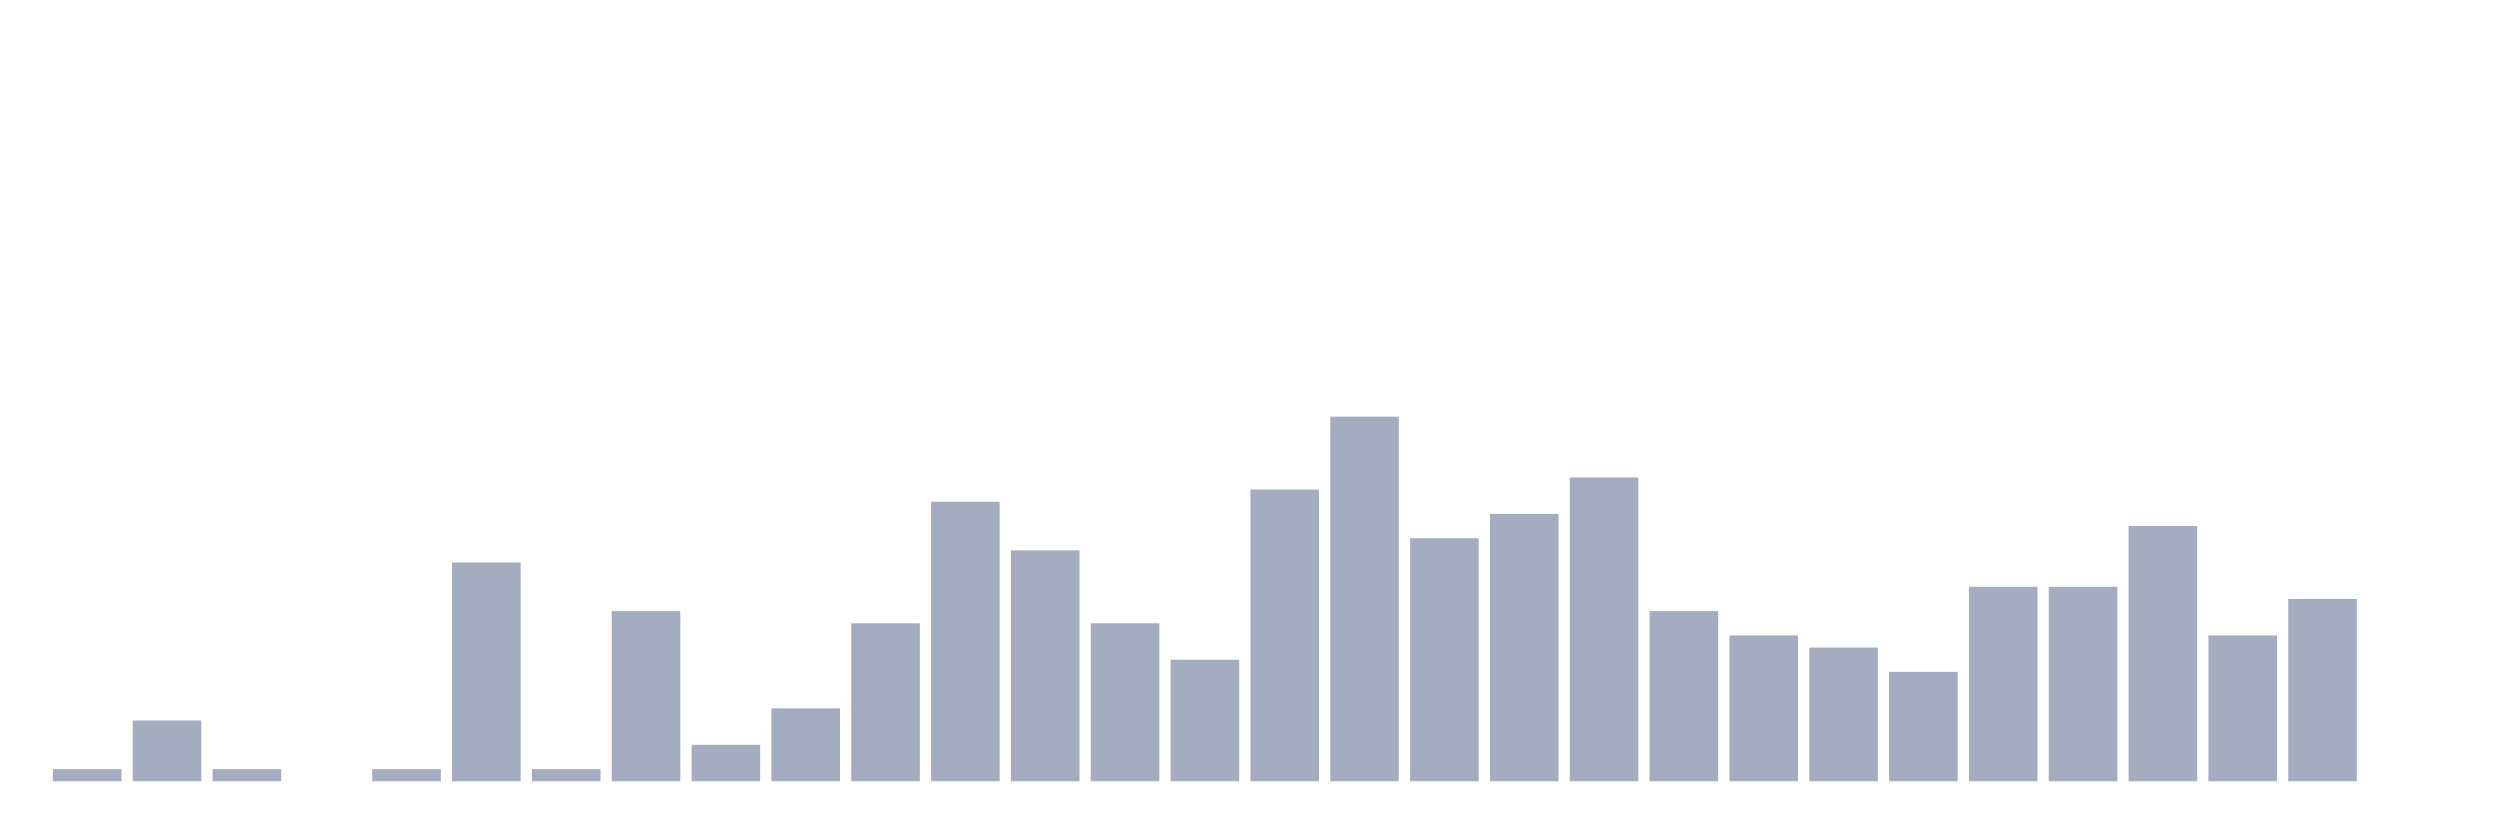
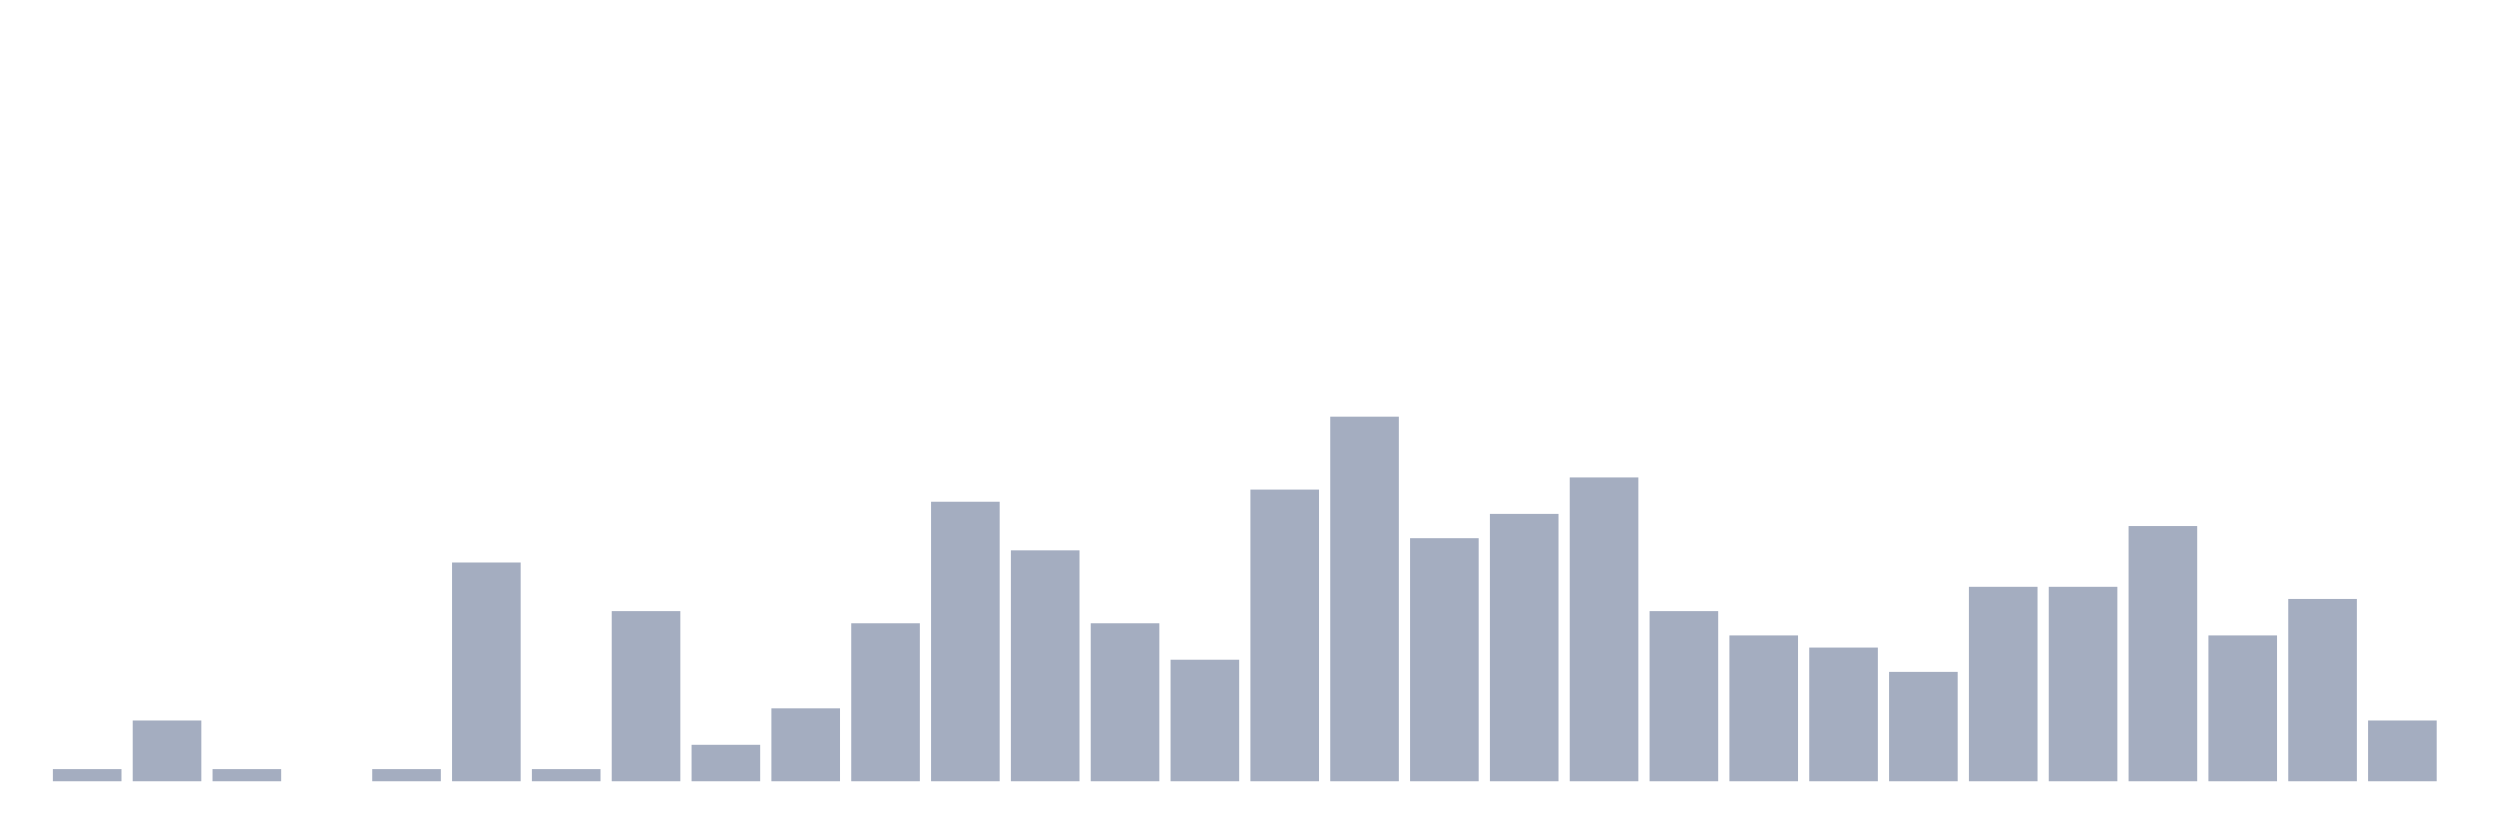
<svg xmlns="http://www.w3.org/2000/svg" viewBox="0 0 480 160">
  <g transform="translate(10,10)">
    <rect class="bar" x="0.153" width="13.175" y="137.667" height="2.333" fill="rgb(164,173,192)" />
    <rect class="bar" x="15.482" width="13.175" y="128.333" height="11.667" fill="rgb(164,173,192)" />
    <rect class="bar" x="30.81" width="13.175" y="137.667" height="2.333" fill="rgb(164,173,192)" />
    <rect class="bar" x="46.138" width="13.175" y="140" height="0" fill="rgb(164,173,192)" />
    <rect class="bar" x="61.466" width="13.175" y="137.667" height="2.333" fill="rgb(164,173,192)" />
    <rect class="bar" x="76.794" width="13.175" y="98" height="42" fill="rgb(164,173,192)" />
    <rect class="bar" x="92.123" width="13.175" y="137.667" height="2.333" fill="rgb(164,173,192)" />
    <rect class="bar" x="107.451" width="13.175" y="107.333" height="32.667" fill="rgb(164,173,192)" />
    <rect class="bar" x="122.779" width="13.175" y="133" height="7" fill="rgb(164,173,192)" />
    <rect class="bar" x="138.107" width="13.175" y="126" height="14" fill="rgb(164,173,192)" />
    <rect class="bar" x="153.436" width="13.175" y="109.667" height="30.333" fill="rgb(164,173,192)" />
    <rect class="bar" x="168.764" width="13.175" y="86.333" height="53.667" fill="rgb(164,173,192)" />
    <rect class="bar" x="184.092" width="13.175" y="95.667" height="44.333" fill="rgb(164,173,192)" />
    <rect class="bar" x="199.42" width="13.175" y="109.667" height="30.333" fill="rgb(164,173,192)" />
    <rect class="bar" x="214.748" width="13.175" y="116.667" height="23.333" fill="rgb(164,173,192)" />
    <rect class="bar" x="230.077" width="13.175" y="84" height="56" fill="rgb(164,173,192)" />
    <rect class="bar" x="245.405" width="13.175" y="70" height="70" fill="rgb(164,173,192)" />
    <rect class="bar" x="260.733" width="13.175" y="93.333" height="46.667" fill="rgb(164,173,192)" />
    <rect class="bar" x="276.061" width="13.175" y="88.667" height="51.333" fill="rgb(164,173,192)" />
    <rect class="bar" x="291.39" width="13.175" y="81.667" height="58.333" fill="rgb(164,173,192)" />
    <rect class="bar" x="306.718" width="13.175" y="107.333" height="32.667" fill="rgb(164,173,192)" />
    <rect class="bar" x="322.046" width="13.175" y="112" height="28" fill="rgb(164,173,192)" />
    <rect class="bar" x="337.374" width="13.175" y="114.333" height="25.667" fill="rgb(164,173,192)" />
    <rect class="bar" x="352.702" width="13.175" y="119" height="21" fill="rgb(164,173,192)" />
    <rect class="bar" x="368.031" width="13.175" y="102.667" height="37.333" fill="rgb(164,173,192)" />
    <rect class="bar" x="383.359" width="13.175" y="102.667" height="37.333" fill="rgb(164,173,192)" />
    <rect class="bar" x="398.687" width="13.175" y="91" height="49" fill="rgb(164,173,192)" />
    <rect class="bar" x="414.015" width="13.175" y="112" height="28" fill="rgb(164,173,192)" />
    <rect class="bar" x="429.344" width="13.175" y="105" height="35" fill="rgb(164,173,192)" />
-     <rect class="bar" x="444.672" width="13.175" y="140" height="0" fill="rgb(164,173,192)" />
+     <rect class="bar" x="444.672" width="13.175" y="128.333" height="11.667" fill="rgb(164,173,192)" />
  </g>
</svg>
